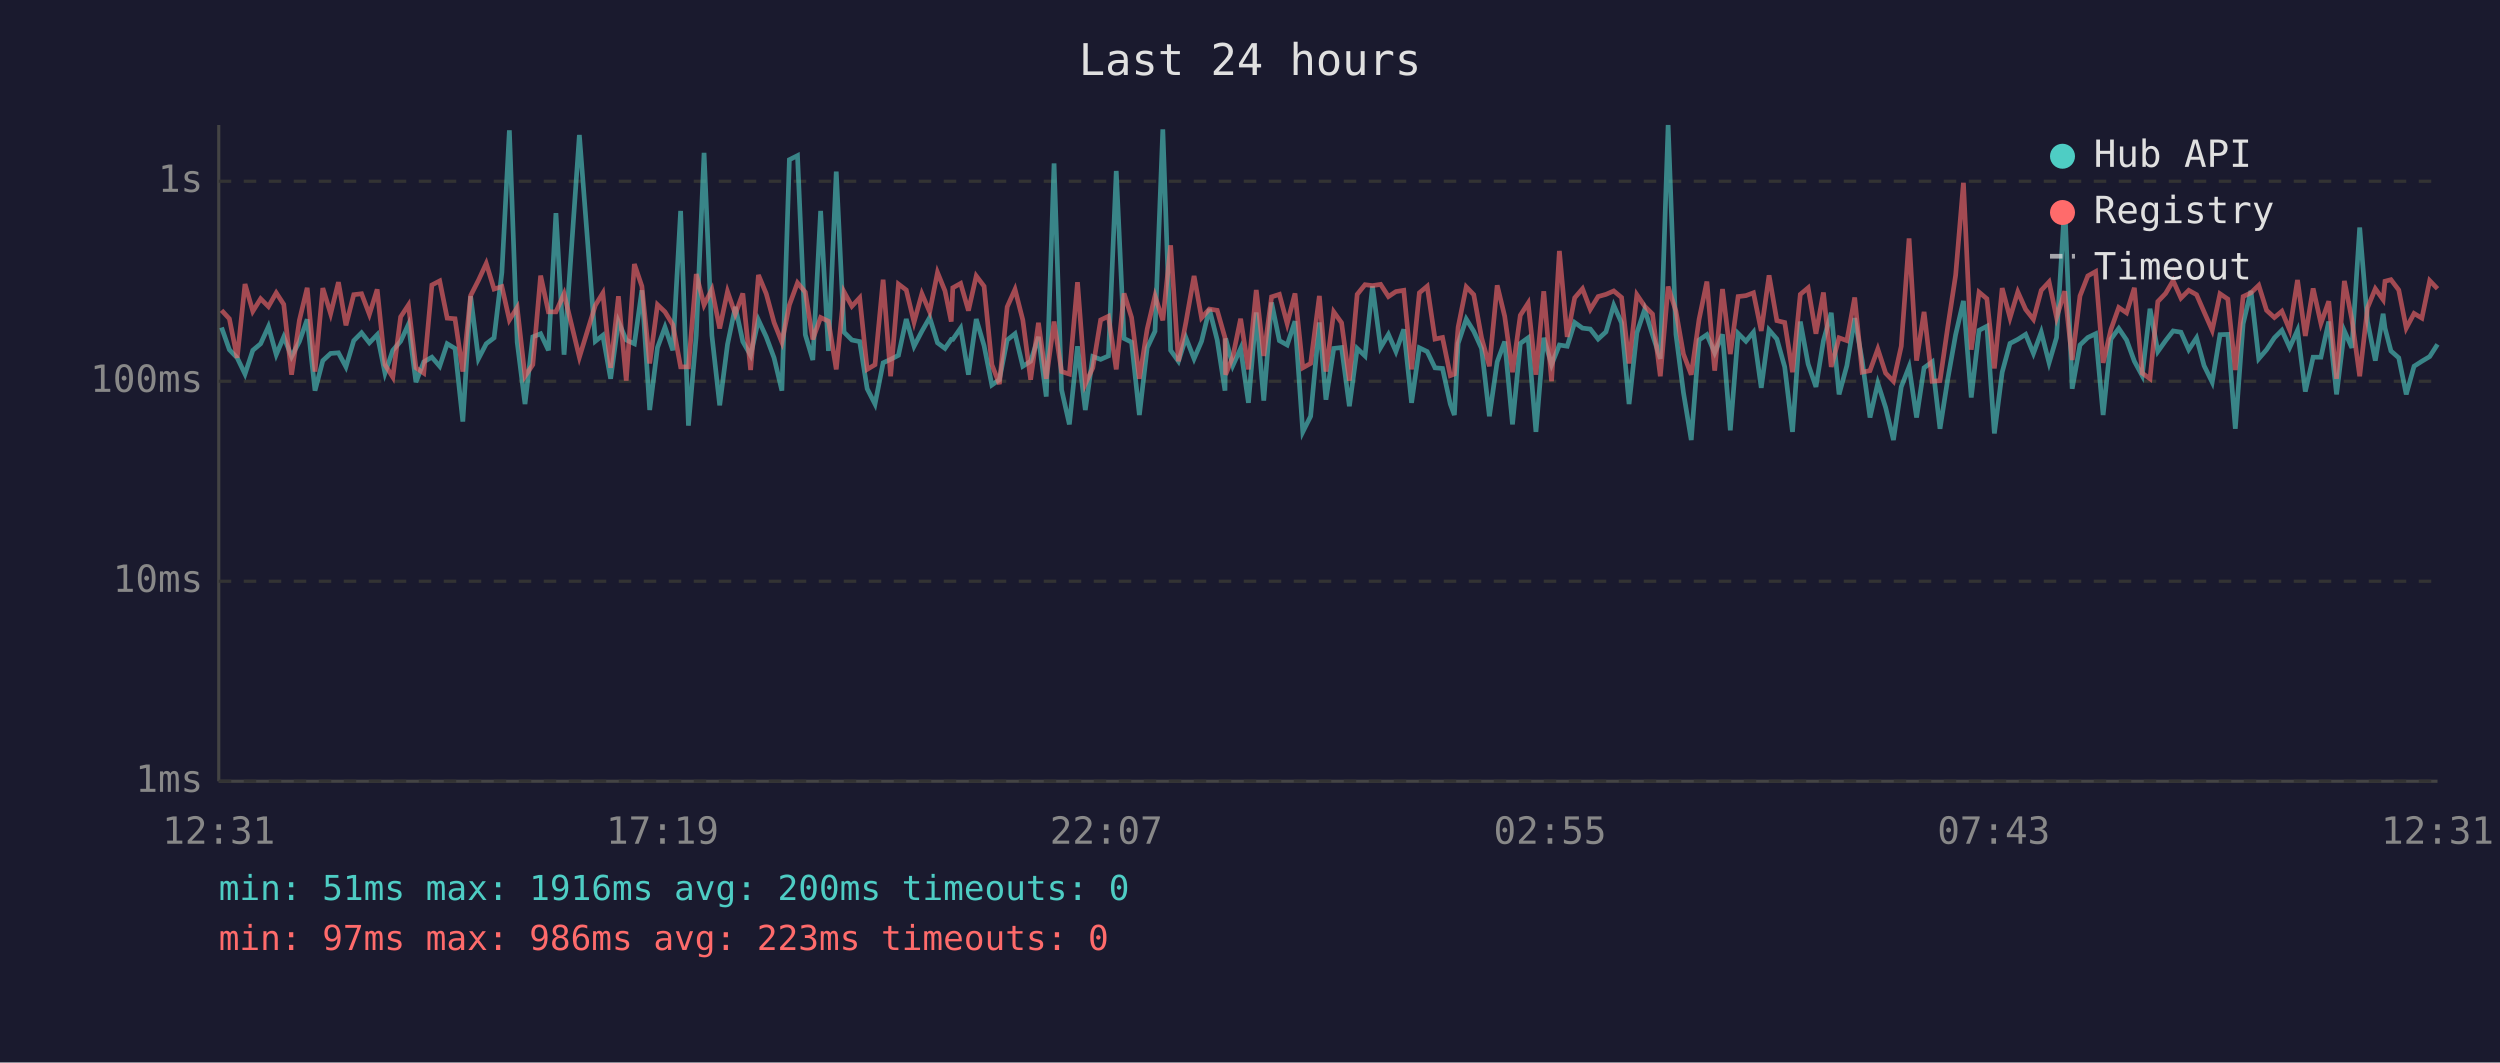
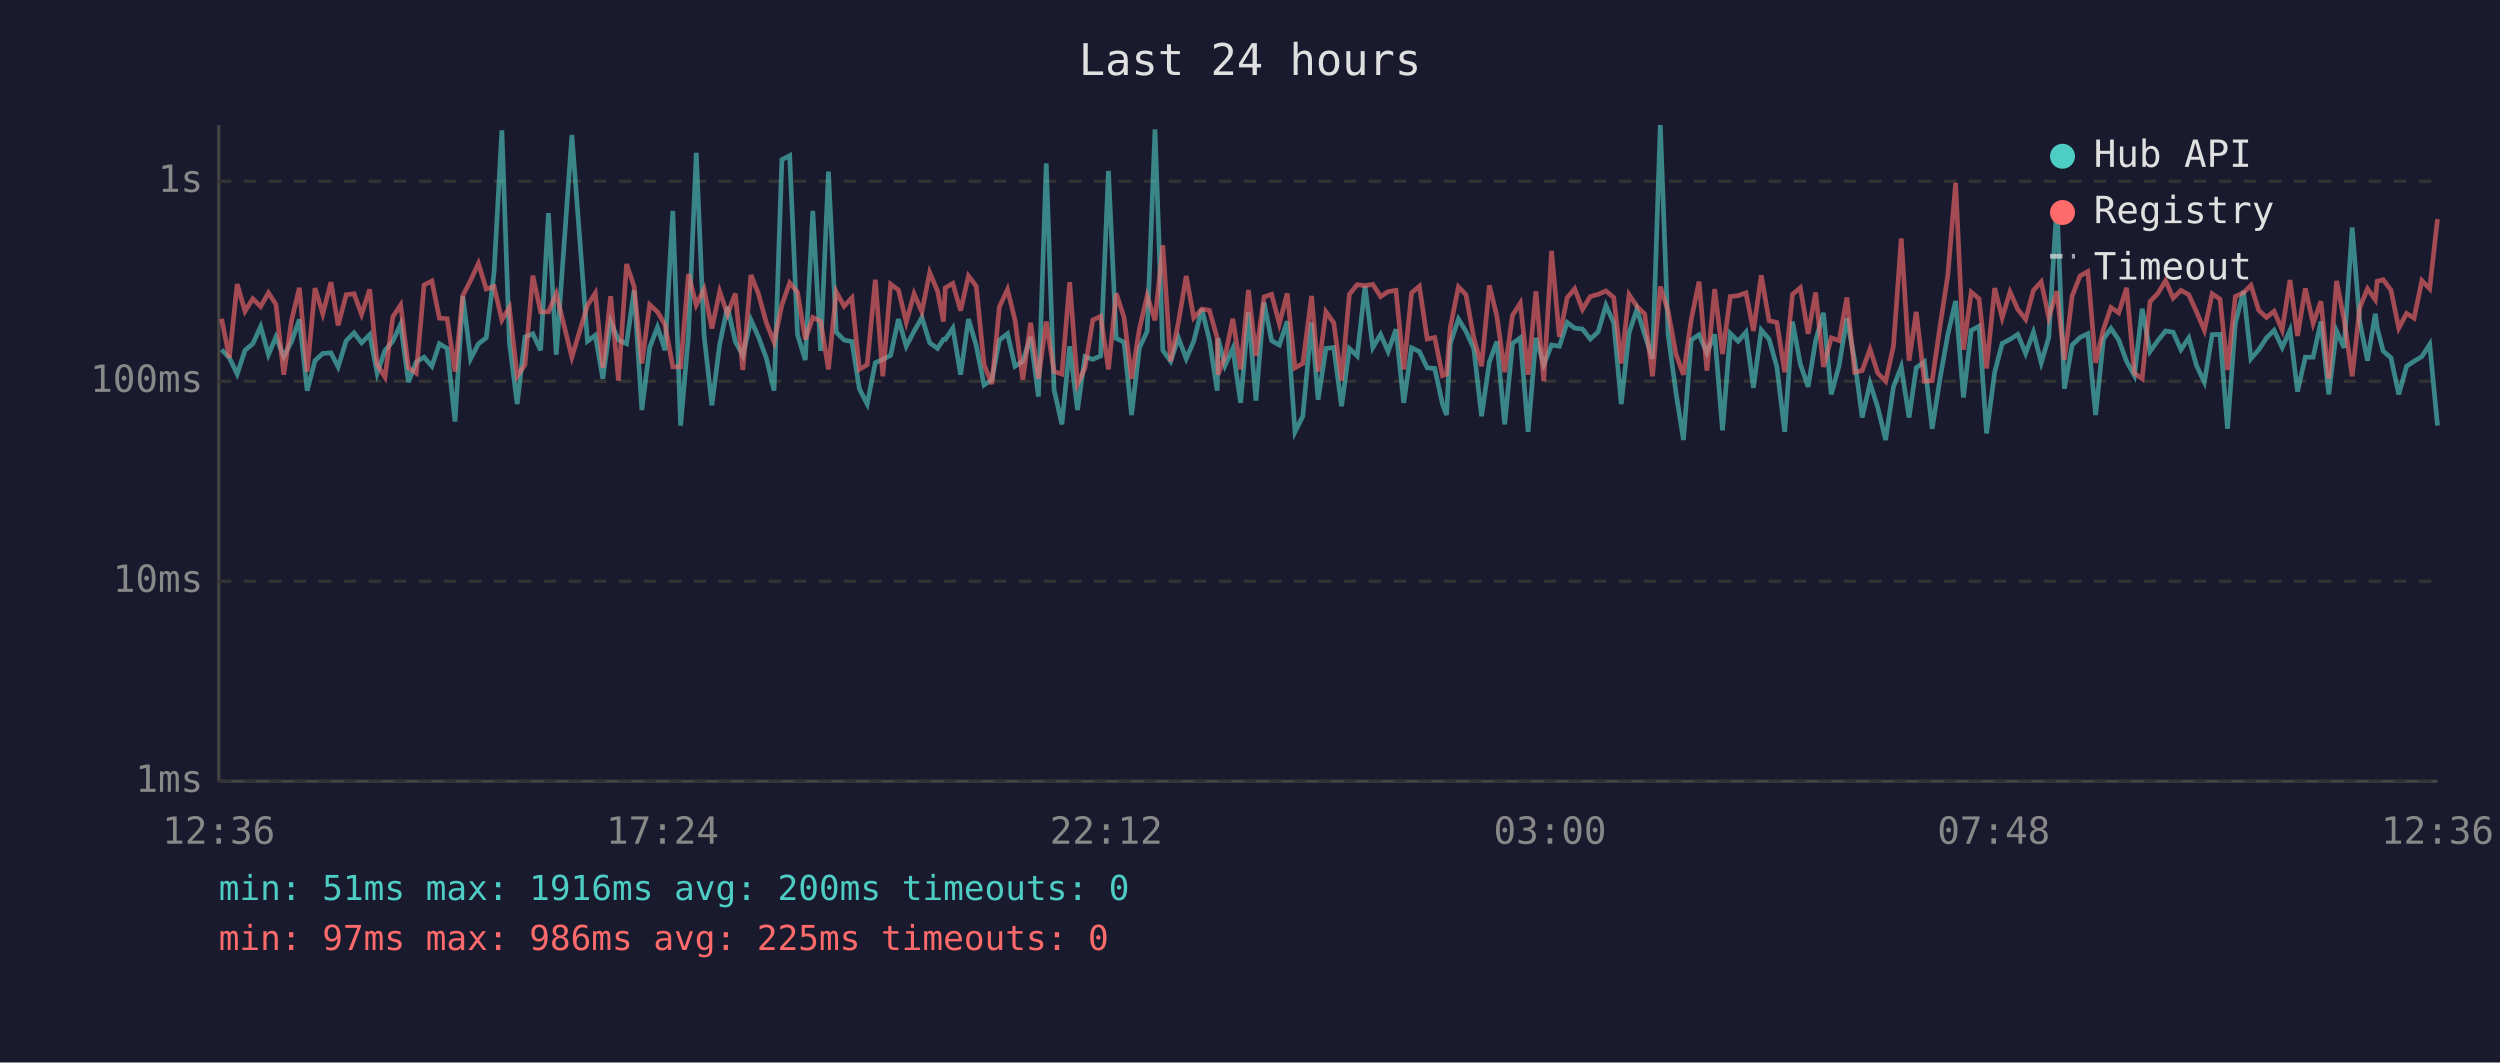
<svg xmlns="http://www.w3.org/2000/svg" viewBox="0 0 800 340" font-family="monospace" font-size="12">
  <rect width="800" height="340" fill="#1a1a2e" />
  <text x="400" y="24" fill="#e0e0e0" font-size="14" text-anchor="middle">Last 24 hours</text>
  <line x1="70" y1="40" x2="70" y2="250" stroke="#444" stroke-width="1" />
  <line x1="70" y1="250" x2="780" y2="250" stroke="#444" stroke-width="1" />
  <line x1="70" y1="250" x2="780" y2="250" stroke="#333" stroke-width="1" stroke-dasharray="4" />
  <text x="65" y="250" fill="#888" text-anchor="end" dominant-baseline="middle">1ms</text>
  <line x1="70" y1="186" x2="780" y2="186" stroke="#333" stroke-width="1" stroke-dasharray="4" />
  <text x="65" y="186" fill="#888" text-anchor="end" dominant-baseline="middle">10ms</text>
  <line x1="70" y1="122" x2="780" y2="122" stroke="#333" stroke-width="1" stroke-dasharray="4" />
  <text x="65" y="122" fill="#888" text-anchor="end" dominant-baseline="middle">100ms</text>
  <line x1="70" y1="58" x2="780" y2="58" stroke="#333" stroke-width="1" stroke-dasharray="4" />
  <text x="65" y="58" fill="#888" text-anchor="end" dominant-baseline="middle">1s</text>
-   <text x="70" y="270" fill="#888" text-anchor="middle">12:31</text>
-   <text x="212" y="270" fill="#888" text-anchor="middle">17:19</text>
-   <text x="354" y="270" fill="#888" text-anchor="middle">22:07</text>
-   <text x="496" y="270" fill="#888" text-anchor="middle">02:55</text>
-   <text x="638" y="270" fill="#888" text-anchor="middle">07:43</text>
-   <text x="780" y="270" fill="#888" text-anchor="middle">12:31</text>
-   <polyline points="70.9,104.8 73.4,111.9 75.9,114.5 78.4,119.7 80.9,112.1 83.4,110.0 85.9,104.5 88.4,113.5 90.8,107.8 93.3,114.1 95.8,109.3 98.3,102.2 100.8,125.0 103.3,115.4 105.8,113.1 108.3,112.9 110.7,117.4 113.2,109.0 115.7,106.5 118.2,109.7 120.7,107.1 123.2,119.4 125.7,112.1 128.2,109.2 130.7,103.8 133.1,122.3 135.6,115.8 138.2,114.3 140.7,117.2 143.1,110.0 145.6,111.5 148.1,134.9 150.6,94.8 153.1,114.8 155.6,110.0 158.1,108.1 160.6,87.2 163.0,41.7 165.5,109.5 168.0,129.3 170.5,107.8 173.0,106.8 175.5,112.1 177.9,68.2 180.5,113.5 185.4,43.2 190.5,109.2 192.9,107.3 195.4,121.2 197.9,102.9 200.4,108.8 203.0,110.0 205.4,92.9 207.9,131.2 210.4,111.2 212.8,104.7 215.3,112.1 217.8,67.5 220.3,136.2 222.8,107.3 225.3,48.9 227.8,107.3 230.3,129.7 232.8,110.2 235.3,98.2 237.7,109.3 240.2,113.7 242.7,102.4 245.2,107.8 247.7,114.5 250.2,125.0 252.6,51.1 255.2,49.8 257.7,107.1 260.1,115.2 262.6,67.5 265.1,112.3 267.6,54.9 270.1,106.3 272.6,108.8 275.1,109.3 277.5,124.4 280.0,129.3 282.6,116.1 285.0,115.0 287.5,113.7 290.0,102.1 292.5,110.8 295.0,106.0 297.5,101.6 300.0,109.7 302.4,111.5 304.4,108.6 304.9,108.6 307.4,105.0 309.9,119.9 312.4,102.1 314.9,110.6 317.4,123.2 319.8,121.5 322.3,108.8 324.8,106.8 327.3,117.2 329.8,115.6 332.3,107.8 334.8,126.9 337.3,52.3 339.7,124.7 342.2,135.8 344.8,110.8 347.3,131.2 349.7,114.1 352.2,115.0 354.7,113.9 357.2,54.7 359.7,108.3 362.1,109.5 364.6,132.8 367.1,111.3 369.6,106.0 372.1,41.4 374.6,112.1 377.1,115.6 379.5,108.1 382.1,114.8 384.5,109.2 387.0,98.9 389.5,108.8 392.0,125.0 392.2,108.3 394.5,117.0 397.0,111.5 399.5,128.9 402.0,100.0 404.4,128.2 406.9,96.8 409.4,109.0 411.9,110.4 414.4,102.8 416.9,138.2 419.4,133.2 422.2,103.2 424.3,127.9 426.8,111.5 429.3,111.2 431.8,130.0 434.3,111.5 436.8,113.9 439.2,91.6 441.8,111.2 444.3,107.0 446.7,112.5 449.2,105.4 451.7,128.9 454.2,111.3 456.7,112.5 459.2,117.7 461.6,117.9 464.1,129.3 465.4,132.8 466.6,109.9 469.2,102.1 471.6,106.0 474.1,111.5 476.6,133.2 479.1,115.8 481.5,109.3 484.0,135.8 486.5,109.9 489.0,108.1 491.5,138.2 494.0,108.1 496.5,116.7 499.0,110.4 501.5,110.8 503.9,103.2 506.4,105.0 508.9,105.3 511.4,108.5 513.9,106.2 516.4,97.7 518.9,103.3 521.3,129.3 523.8,106.5 526.3,99.0 528.8,107.1 531.3,114.8 533.8,40.0 536.3,107.0 538.7,125.6 541.2,140.8 543.7,108.8 546.2,107.1 548.7,112.9 551.2,107.0 553.7,137.7 556.2,106.7 558.7,109.2 561.1,106.3 563.6,124.1 566.1,105.6 568.6,108.5 571.1,117.4 573.6,138.2 576.1,102.9 578.6,116.5 581.1,123.8 583.5,109.0 586.0,100.1 588.5,126.2 591.0,117.0 593.5,101.8 595.9,115.4 598.4,133.6 600.9,122.6 603.4,130.4 605.9,140.8 608.4,123.8 610.9,117.4 613.3,133.6 615.7,117.7 618.3,115.8 620.8,137.2 623.3,121.2 625.8,107.1 628.3,96.3 630.8,127.2 633.3,105.7 635.8,104.4 638.2,138.7 640.7,119.1 643.2,109.9 645.7,108.6 648.2,107.0 650.7,113.1 653.2,106.3 655.7,116.1 658.1,108.0 660.7,65.2 663.1,124.4 665.6,110.4 668.1,108.0 670.6,106.8 673.0,132.8 675.5,108.5 678.0,105.1 680.5,108.8 683.0,115.6 685.5,120.2 688.0,98.8 690.5,112.5 693.0,109.0 695.4,105.9 697.9,106.3 700.4,111.9 702.9,108.1 705.3,117.0 707.9,122.3 710.4,107.1 712.9,107.0 715.3,137.2 717.8,103.6 720.3,93.1 722.8,114.8 725.3,111.9 727.8,108.1 730.2,105.7 732.7,111.2 735.2,105.7 737.7,125.3 740.2,114.3 742.7,114.3 745.2,102.9 747.7,126.2 750.2,105.9 752.6,111.3 755.1,72.8 757.6,102.9 760.1,115.4 762.6,100.4 763.2,105.0 765.1,112.3 767.6,114.5 770.0,126.2 772.5,117.2 775.0,115.6 777.5,114.1 780.0,110.2" fill="none" stroke="#4ecdc4" stroke-width="1.5" opacity="0.6" />
-   <polyline points="70.9,99.3 73.4,102.0 75.9,114.5 78.4,90.9 80.9,99.6 83.4,95.6 85.9,98.1 88.4,93.7 90.8,97.4 93.3,119.9 95.8,102.5 98.3,92.1 100.8,118.9 103.3,92.2 105.8,100.4 108.3,90.3 110.7,104.1 113.2,94.3 115.7,94.0 118.2,100.6 120.7,92.6 123.2,116.7 125.7,120.7 128.2,101.4 130.7,97.6 133.1,117.7 135.6,119.4 138.2,91.2 140.7,89.9 143.1,101.8 145.6,102.0 148.1,118.9 150.6,94.6 153.1,89.7 155.6,84.3 158.1,92.5 160.6,91.7 163.0,102.4 165.5,98.4 168.0,120.4 170.5,116.7 173.0,88.2 175.5,99.8 177.9,99.8 180.5,94.0 185.4,114.3 190.5,97.7 192.9,93.8 195.4,117.7 197.9,94.8 200.4,121.8 203.0,84.5 205.4,91.6 207.9,116.3 210.4,97.5 212.8,99.8 215.3,103.9 217.8,117.4 220.3,117.4 222.8,87.7 225.3,97.6 227.8,92.6 230.3,105.1 232.8,93.3 235.3,100.5 237.7,93.9 240.2,118.4 242.7,88.0 245.2,94.0 247.7,103.2 250.2,109.5 252.6,97.6 255.2,90.5 257.7,93.5 260.1,108.6 262.6,101.6 265.1,102.8 267.6,118.2 270.1,93.4 272.6,98.0 275.1,95.3 277.5,118.2 280.0,116.7 282.6,89.5 285.0,120.4 287.5,90.9 290.0,92.8 292.5,103.1 295.0,94.0 297.5,99.8 300.0,87.2 302.4,93.1 304.4,102.9 304.9,92.1 307.4,90.7 309.9,99.4 312.4,88.3 314.9,91.6 317.4,116.7 319.8,122.9 322.3,98.2 324.8,92.6 327.3,102.4 329.8,121.5 332.3,103.3 334.8,121.2 337.3,102.9 339.7,118.9 342.2,119.7 344.8,90.3 347.3,122.9 349.7,117.7 352.2,102.4 354.7,101.2 357.2,118.2 359.7,93.9 362.1,101.6 364.6,121.2 367.1,105.3 369.6,94.7 372.1,102.5 374.6,78.5 377.1,115.6 379.5,103.1 382.1,88.3 384.5,101.7 387.0,98.9 389.5,99.3 392.0,108.1 392.2,119.9 394.5,114.1 397.0,102.0 399.5,118.2 402.0,92.8 404.4,113.9 406.9,95.0 409.4,94.2 411.9,103.6 414.4,93.9 416.9,117.7 419.4,116.3 422.2,94.7 424.3,118.9 426.8,99.8 429.3,103.3 431.8,121.8 434.3,94.2 436.8,91.1 439.2,91.4 441.8,91.0 444.3,94.9 446.7,93.3 449.2,92.9 451.7,118.2 454.2,93.7 456.7,91.6 459.2,108.5 461.6,108.0 464.1,120.2 465.4,119.7 466.6,104.7 469.2,91.8 471.6,94.3 474.1,108.1 476.6,117.2 479.1,91.3 481.5,101.2 484.0,119.1 486.5,100.9 489.0,97.0 491.5,119.9 494.0,93.2 496.5,122.0 499.0,80.3 501.5,107.8 503.9,95.3 506.4,92.4 508.9,99.0 511.4,94.9 513.9,94.2 516.4,93.1 518.9,95.2 521.3,116.3 523.8,94.3 526.3,98.0 528.8,100.5 531.3,120.4 533.8,91.7 536.3,99.6 538.7,113.3 541.2,119.9 543.7,102.2 546.2,90.1 548.7,118.6 551.2,92.5 553.7,113.3 556.2,94.9 558.7,94.6 561.1,93.7 563.6,105.9 566.1,88.1 568.6,102.6 571.1,103.2 573.6,119.1 576.1,94.2 578.6,92.1 581.1,106.8 583.5,93.6 586.0,117.4 588.5,108.1 591.0,109.0 593.5,95.2 595.9,119.1 598.4,118.6 600.9,111.7 603.4,119.4 605.9,122.0 608.4,110.8 610.9,76.3 613.3,115.4 615.7,99.8 618.3,122.0 620.8,121.8 623.3,104.5 625.8,88.1 628.3,58.5 630.8,111.9 633.3,93.5 635.8,95.6 638.2,117.9 640.7,92.2 643.2,101.7 645.7,93.4 648.2,99.0 650.7,102.2 653.2,92.9 655.7,90.2 658.1,101.6 660.7,93.2 663.1,115.2 665.6,94.7 668.1,88.3 670.6,86.9 673.0,116.1 675.5,105.4 678.0,98.4 680.5,100.1 683.0,92.1 685.5,119.4 688.0,121.2 690.5,96.5 693.0,93.9 695.4,89.8 697.9,95.4 700.4,92.9 702.9,94.3 705.3,99.8 707.9,105.7 710.4,94.0 712.9,95.7 715.3,118.4 717.8,94.9 720.3,93.7 722.8,91.3 725.3,99.3 727.8,101.6 730.2,99.6 732.7,105.6 735.2,89.6 737.7,107.5 740.2,92.3 742.7,103.5 745.2,96.4 747.7,121.2 750.2,89.9 752.6,102.2 755.1,120.4 757.6,98.5 760.1,92.4 762.6,95.9 763.2,90.0 765.1,89.5 767.6,92.8 770.0,105.0 772.5,100.3 775.0,101.8 777.5,89.8 780.0,92.4" fill="none" stroke="#ff6b6b" stroke-width="1.5" opacity="0.6" />
+   <text x="70" y="270" fill="#888" text-anchor="middle">12:36</text>
+   <text x="212" y="270" fill="#888" text-anchor="middle">17:24</text>
+   <text x="354" y="270" fill="#888" text-anchor="middle">22:12</text>
+   <text x="496" y="270" fill="#888" text-anchor="middle">03:00</text>
+   <text x="638" y="270" fill="#888" text-anchor="middle">07:48</text>
+   <text x="780" y="270" fill="#888" text-anchor="middle">12:36</text>
+   <polyline points="70.9,111.9 73.4,114.5 75.9,119.7 78.4,112.1 80.9,110.0 83.4,104.5 85.9,113.5 88.3,107.8 90.8,114.1 93.3,109.3 95.8,102.2 98.3,125.0 100.8,115.4 103.3,113.1 105.9,112.9 108.2,117.4 110.8,109.0 113.3,106.5 115.7,109.7 118.3,107.1 120.7,119.4 123.2,112.1 125.7,109.2 128.2,103.8 130.7,122.3 133.2,115.8 135.7,114.3 138.2,117.2 140.6,110.0 143.1,111.5 145.6,134.9 148.1,94.8 150.6,114.8 153.1,110.0 155.6,108.1 158.1,87.2 160.6,41.7 163.0,109.5 165.5,129.3 168.0,107.8 170.5,106.8 173.0,112.1 175.5,68.2 178.0,113.5 183.0,43.2 188.0,109.2 190.5,107.3 192.9,121.2 195.4,102.9 197.9,108.8 200.5,110.0 202.9,92.9 205.4,131.2 207.9,111.2 210.4,104.7 212.8,112.1 215.3,67.5 217.8,136.2 220.3,107.3 222.8,48.9 225.3,107.3 227.8,129.7 230.3,110.2 232.8,98.2 235.3,109.3 237.7,113.7 240.3,102.4 242.7,107.8 245.2,114.5 247.7,125.0 250.2,51.1 252.7,49.8 255.2,107.1 257.7,115.2 260.1,67.5 262.6,112.3 265.1,54.9 267.6,106.3 270.1,108.8 272.6,109.3 275.0,124.4 277.5,129.3 280.1,116.1 282.5,115.0 285.0,113.7 287.5,102.1 290.0,110.8 292.5,106.0 295.0,101.6 297.5,109.7 300.0,111.5 301.9,108.6 302.5,108.6 304.9,105.0 307.4,119.9 309.9,102.1 312.4,110.6 314.9,123.2 317.4,121.5 319.8,108.8 322.4,106.8 324.8,117.2 327.3,115.6 329.8,107.8 332.3,126.9 334.8,52.3 337.3,124.7 339.8,135.8 342.3,110.8 344.8,131.2 347.2,114.1 349.7,115.0 352.2,113.9 354.7,54.7 357.2,108.3 359.7,109.5 362.1,132.8 364.6,111.3 367.1,106.0 369.6,41.4 372.1,112.1 374.6,115.6 377.1,108.1 379.6,114.8 382.0,109.2 384.6,98.9 387.0,108.8 389.5,125.0 389.8,108.3 392.0,117.0 394.5,111.5 397.0,128.9 399.5,100.0 401.9,128.2 404.5,96.8 406.9,109.0 409.4,110.4 411.9,102.8 414.4,138.2 416.9,133.2 419.7,103.2 421.8,127.9 424.3,111.5 426.8,111.2 429.3,130.0 431.8,111.5 434.3,113.9 436.8,91.6 439.3,111.2 441.8,107.0 444.2,112.5 446.7,105.4 449.2,128.9 451.7,111.3 454.2,112.5 456.7,117.7 459.1,117.9 461.6,129.3 462.9,132.8 464.1,109.9 466.7,102.1 469.1,106.0 471.6,111.5 474.1,133.2 476.6,115.8 479.0,109.3 481.5,135.8 484.0,109.9 486.5,108.1 489.0,138.2 491.5,108.1 494.0,116.7 496.5,110.4 499.0,110.8 501.5,103.2 503.9,105.0 506.4,105.3 508.9,108.5 511.4,106.2 513.9,97.7 516.4,103.3 518.8,129.3 521.3,106.5 523.8,99.0 526.3,107.1 528.8,114.8 531.3,40.0 533.8,107.0 536.3,125.6 538.7,140.8 541.2,108.8 543.7,107.1 546.2,112.9 548.7,107.0 551.2,137.7 553.7,106.7 556.2,109.2 558.7,106.3 561.1,124.1 563.6,105.6 566.1,108.5 568.6,117.4 571.1,138.2 573.6,102.9 576.1,116.5 578.6,123.8 581.0,109.0 583.5,100.1 586.0,126.2 588.5,117.0 591.0,101.8 593.5,115.4 595.9,133.6 598.4,122.6 600.9,130.4 603.4,140.8 605.9,123.8 608.4,117.4 610.9,133.6 613.2,117.7 615.8,115.8 618.3,137.2 620.8,121.2 623.3,107.1 625.8,96.3 628.3,127.2 630.8,105.7 633.3,104.4 635.7,138.7 638.3,119.1 640.7,109.9 643.2,108.6 645.7,107.0 648.2,113.1 650.7,106.3 653.2,116.1 655.6,108.0 658.2,65.2 660.6,124.4 663.1,110.4 665.6,108.0 668.1,106.8 670.6,132.8 673.1,108.5 675.5,105.1 678.0,108.8 680.5,115.6 683.0,120.2 685.5,98.8 688.0,112.5 690.5,109.0 693.0,105.9 695.4,106.3 697.9,111.9 700.4,108.1 702.9,117.0 705.4,122.3 707.9,107.1 710.4,107.0 712.8,137.2 715.3,103.6 717.9,93.1 720.3,114.8 722.8,111.9 725.3,108.1 727.7,105.7 730.3,111.2 732.8,105.7 735.2,125.3 737.7,114.3 740.2,114.3 742.7,102.9 745.2,126.2 747.7,105.9 750.1,111.3 752.7,72.8 755.1,102.9 757.6,115.4 760.1,100.4 760.7,105.0 762.6,112.3 765.1,114.5 767.6,126.2 770.1,117.2 772.5,115.6 775.0,114.1 777.5,110.2 780.0,136.2" fill="none" stroke="#4ecdc4" stroke-width="1.5" opacity="0.6" />
+   <polyline points="70.9,102.0 73.4,114.5 75.9,90.9 78.4,99.6 80.9,95.6 83.4,98.1 85.9,93.7 88.3,97.4 90.8,119.9 93.3,102.5 95.8,92.1 98.3,118.9 100.8,92.2 103.3,100.4 105.9,90.3 108.2,104.1 110.8,94.3 113.3,94.0 115.7,100.6 118.3,92.6 120.7,116.7 123.2,120.7 125.7,101.4 128.2,97.6 130.7,117.7 133.2,119.4 135.7,91.2 138.2,89.9 140.6,101.8 143.1,102.0 145.6,118.9 148.1,94.6 150.6,89.7 153.1,84.3 155.6,92.5 158.1,91.7 160.6,102.4 163.0,98.4 165.5,120.4 168.0,116.7 170.5,88.2 173.0,99.8 175.5,99.8 178.0,94.0 183.0,114.3 188.0,97.7 190.5,93.8 192.9,117.7 195.4,94.8 197.9,121.8 200.5,84.5 202.9,91.6 205.4,116.3 207.9,97.5 210.4,99.8 212.8,103.9 215.3,117.4 217.8,117.4 220.3,87.7 222.8,97.6 225.3,92.6 227.8,105.1 230.3,93.3 232.8,100.5 235.3,93.9 237.7,118.4 240.3,88.0 242.7,94.0 245.2,103.2 247.7,109.5 250.2,97.6 252.7,90.5 255.2,93.5 257.7,108.6 260.1,101.6 262.6,102.8 265.1,118.2 267.6,93.4 270.1,98.0 272.6,95.3 275.0,118.2 277.5,116.7 280.1,89.5 282.5,120.4 285.0,90.9 287.5,92.8 290.0,103.1 292.5,94.0 295.0,99.8 297.5,87.2 300.0,93.1 301.9,102.9 302.5,92.1 304.9,90.7 307.4,99.4 309.9,88.3 312.4,91.6 314.9,116.7 317.4,122.9 319.8,98.2 322.4,92.6 324.8,102.4 327.3,121.5 329.8,103.3 332.3,121.2 334.8,102.9 337.3,118.9 339.8,119.7 342.3,90.3 344.8,122.9 347.2,117.7 349.7,102.4 352.2,101.2 354.7,118.2 357.2,93.9 359.7,101.6 362.1,121.2 364.6,105.3 367.1,94.7 369.6,102.5 372.1,78.5 374.6,115.6 377.1,103.1 379.6,88.3 382.0,101.7 384.6,98.9 387.0,99.3 389.5,108.1 389.8,119.9 392.0,114.1 394.5,102.0 397.0,118.2 399.5,92.8 401.9,113.9 404.5,95.0 406.9,94.2 409.4,103.6 411.9,93.9 414.4,117.7 416.9,116.3 419.7,94.7 421.8,118.9 424.3,99.8 426.8,103.3 429.3,121.8 431.8,94.2 434.3,91.1 436.8,91.4 439.3,91.0 441.8,94.9 444.2,93.3 446.7,92.9 449.2,118.2 451.7,93.7 454.2,91.6 456.7,108.5 459.1,108.0 461.6,120.2 462.9,119.7 464.1,104.7 466.7,91.8 469.1,94.3 471.6,108.1 474.1,117.2 476.6,91.3 479.0,101.2 481.5,119.1 484.0,100.9 486.5,97.0 489.0,119.9 491.5,93.2 494.0,122.0 496.5,80.3 499.0,107.8 501.5,95.3 503.9,92.4 506.4,99.0 508.9,94.9 511.4,94.2 513.9,93.1 516.4,95.2 518.8,116.3 521.3,94.3 523.8,98.0 526.3,100.5 528.8,120.4 531.3,91.7 533.8,99.6 536.3,113.3 538.7,119.9 541.2,102.2 543.7,90.1 546.2,118.6 548.7,92.5 551.2,113.3 553.7,94.9 556.2,94.6 558.7,93.7 561.1,105.9 563.6,88.1 566.1,102.6 568.6,103.2 571.1,119.1 573.6,94.2 576.1,92.1 578.6,106.8 581.0,93.6 583.5,117.4 586.0,108.1 588.5,109.0 591.0,95.2 593.5,119.1 595.9,118.6 598.4,111.7 600.9,119.4 603.4,122.0 605.9,110.8 608.4,76.3 610.9,115.4 613.2,99.8 615.8,122.0 618.3,121.8 620.8,104.5 623.3,88.1 625.8,58.5 628.3,111.9 630.8,93.5 633.3,95.6 635.7,117.9 638.3,92.2 640.7,101.7 643.2,93.4 645.7,99.0 648.2,102.2 650.7,92.9 653.2,90.2 655.6,101.6 658.2,93.2 660.6,115.2 663.1,94.7 665.6,88.3 668.1,86.9 670.6,116.1 673.1,105.4 675.5,98.4 678.0,100.1 680.5,92.1 683.0,119.4 685.5,121.2 688.0,96.5 690.5,93.9 693.0,89.8 695.4,95.4 697.9,92.9 700.4,94.3 702.9,99.8 705.4,105.7 707.9,94.0 710.4,95.7 712.8,118.4 715.3,94.9 717.9,93.7 720.3,91.3 722.8,99.3 725.3,101.6 727.7,99.6 730.3,105.6 732.8,89.6 735.2,107.5 737.7,92.3 740.2,103.5 742.7,96.4 745.2,121.2 747.7,89.9 750.1,102.2 752.7,120.4 755.1,98.5 757.6,92.4 760.1,95.9 760.7,90.0 762.6,89.5 765.1,92.8 767.6,105.0 770.1,100.3 772.5,101.8 775.0,89.8 777.5,92.4 780.0,70.1" fill="none" stroke="#ff6b6b" stroke-width="1.5" opacity="0.6" />
  <circle cx="660" cy="50" r="4" fill="#4ecdc4" />
  <text x="670" y="50" fill="#e0e0e0" dominant-baseline="middle">Hub API</text>
  <circle cx="660" cy="68" r="4" fill="#ff6b6b" />
  <text x="670" y="68" fill="#e0e0e0" dominant-baseline="middle">Registry</text>
  <line x1="656" y1="82" x2="664" y2="82" stroke="#e0e0e0" stroke-width="1.5" stroke-dasharray="4,3" opacity="0.7" />
  <text x="670" y="86" fill="#e0e0e0" dominant-baseline="middle">Timeout</text>
  <text x="70" y="288" fill="#4ecdc4" font-size="11">min: 51ms  max: 1916ms  avg: 200ms  timeouts: 0</text>
-   <text x="70" y="304" fill="#ff6b6b" font-size="11">min: 97ms  max: 986ms  avg: 223ms  timeouts: 0</text>
+   <text x="70" y="304" fill="#ff6b6b" font-size="11">min: 97ms  max: 986ms  avg: 225ms  timeouts: 0</text>
</svg>
